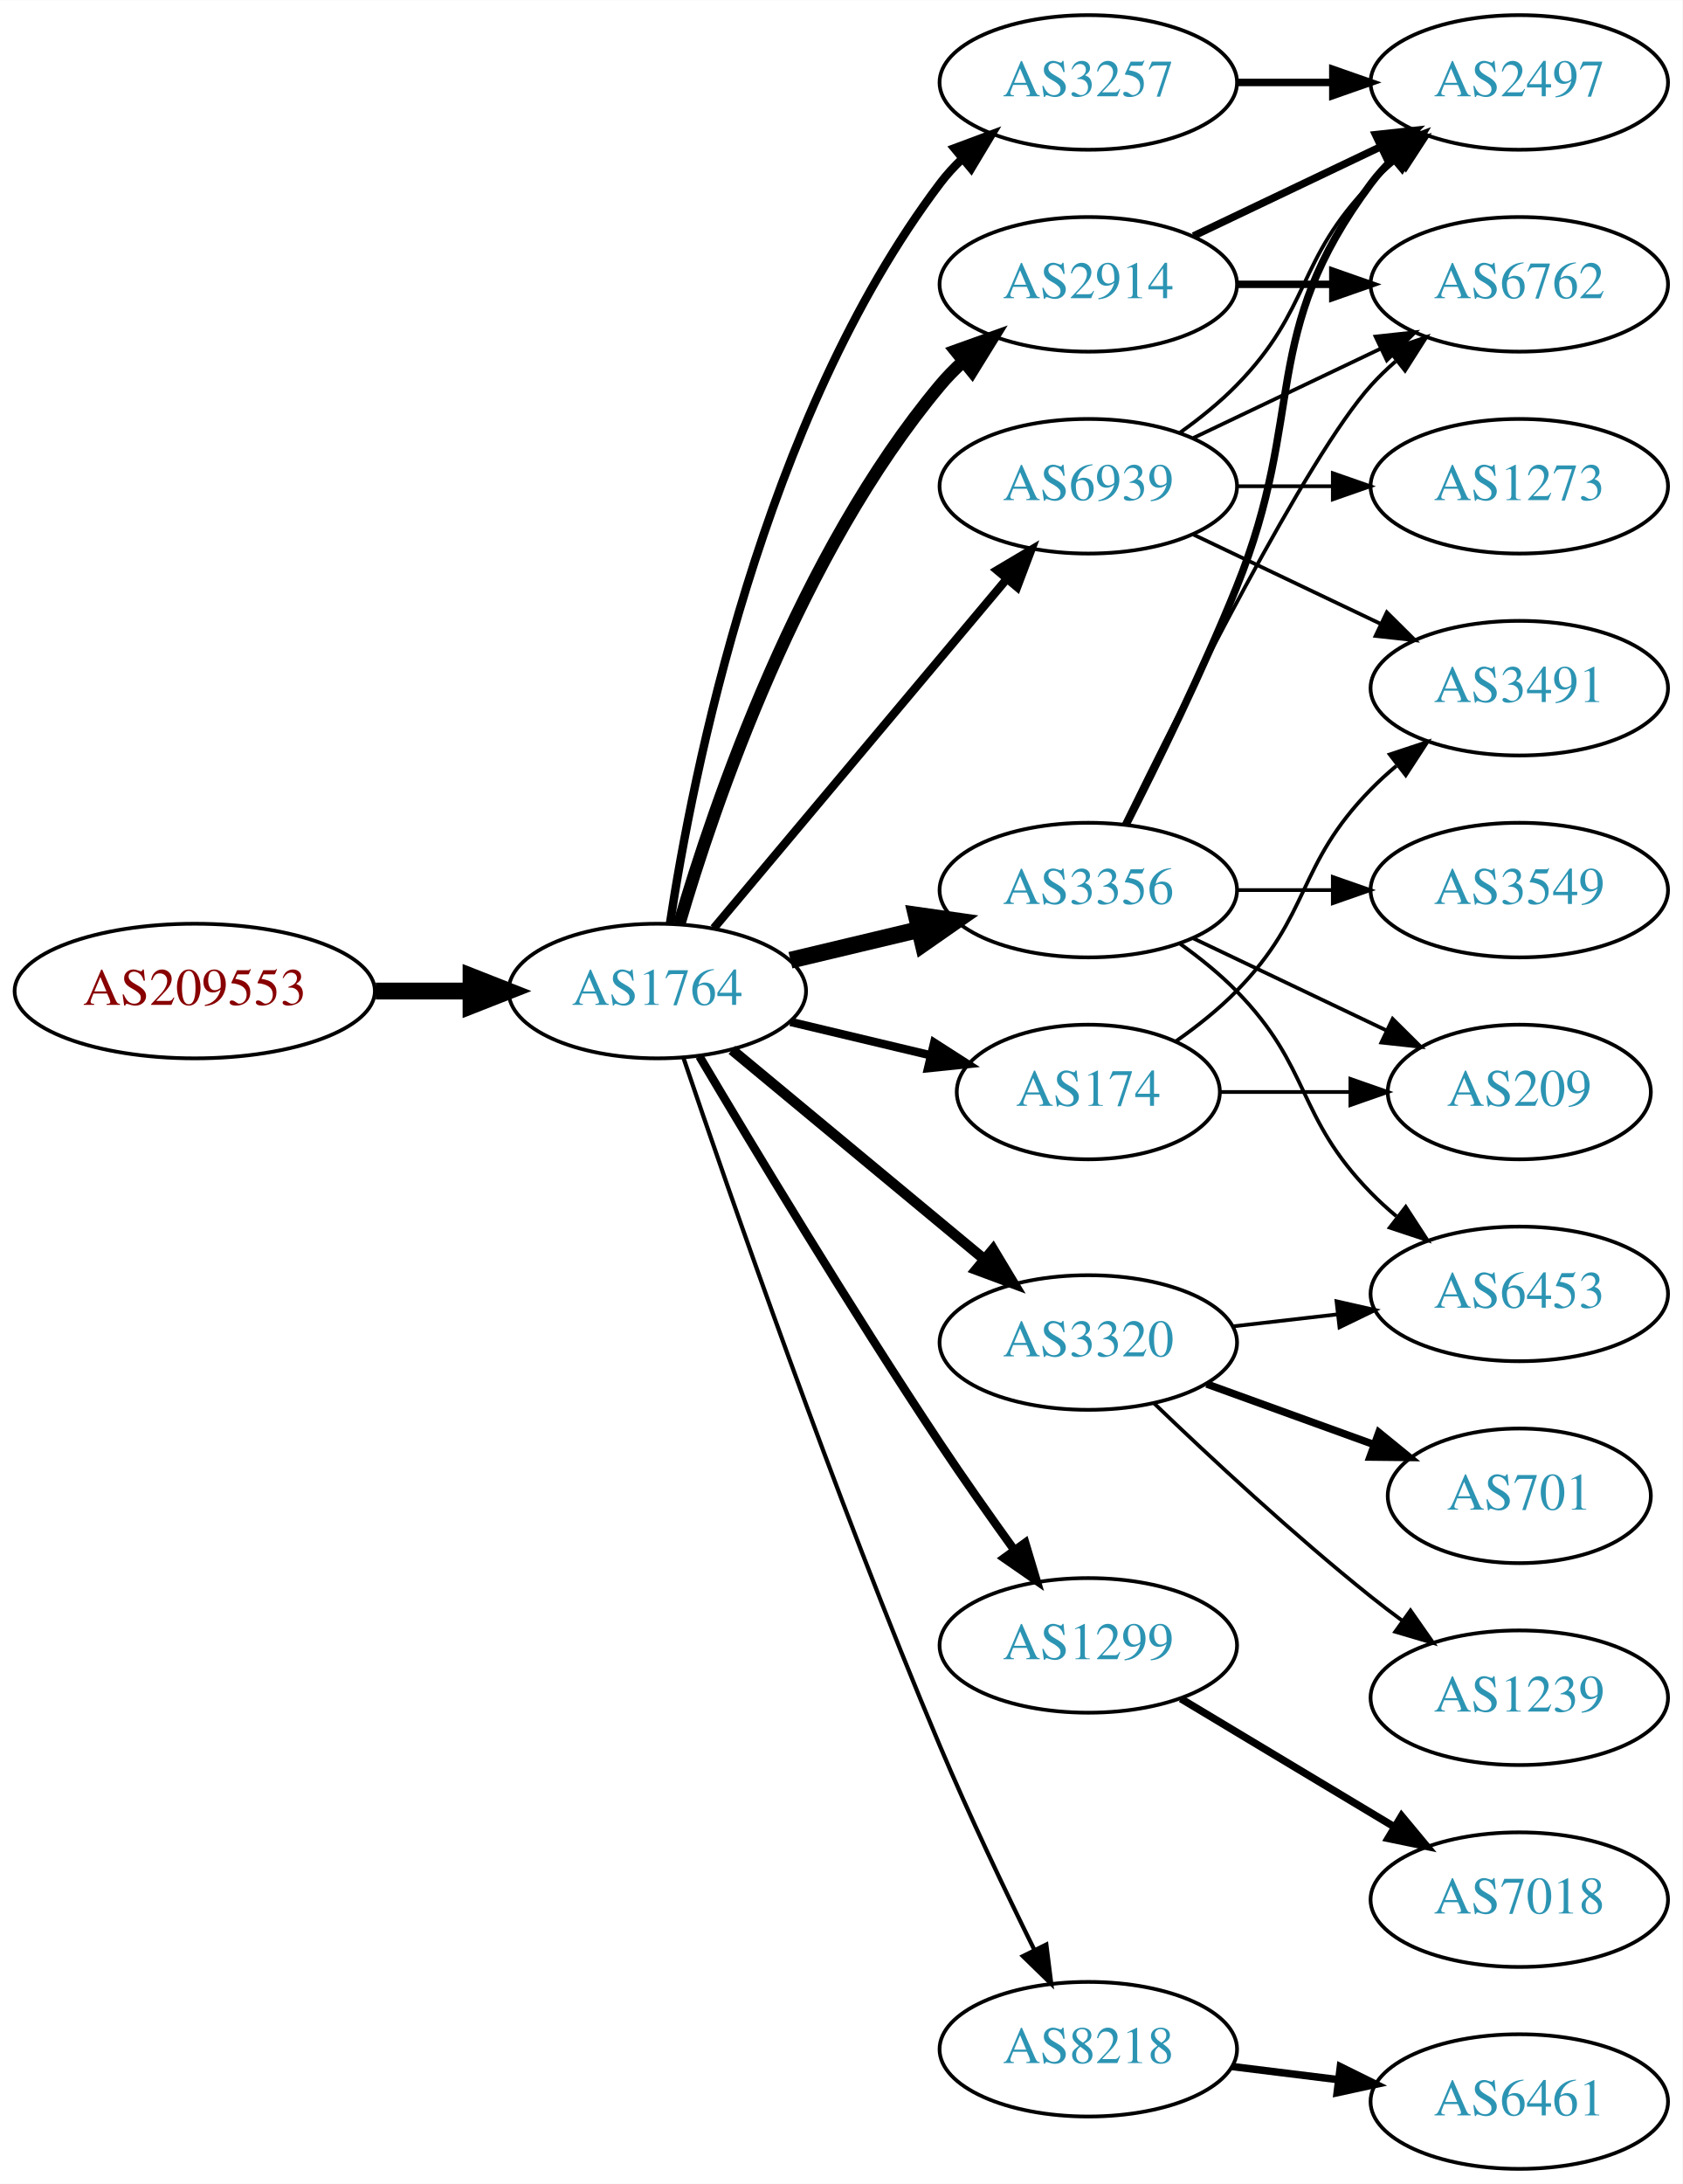
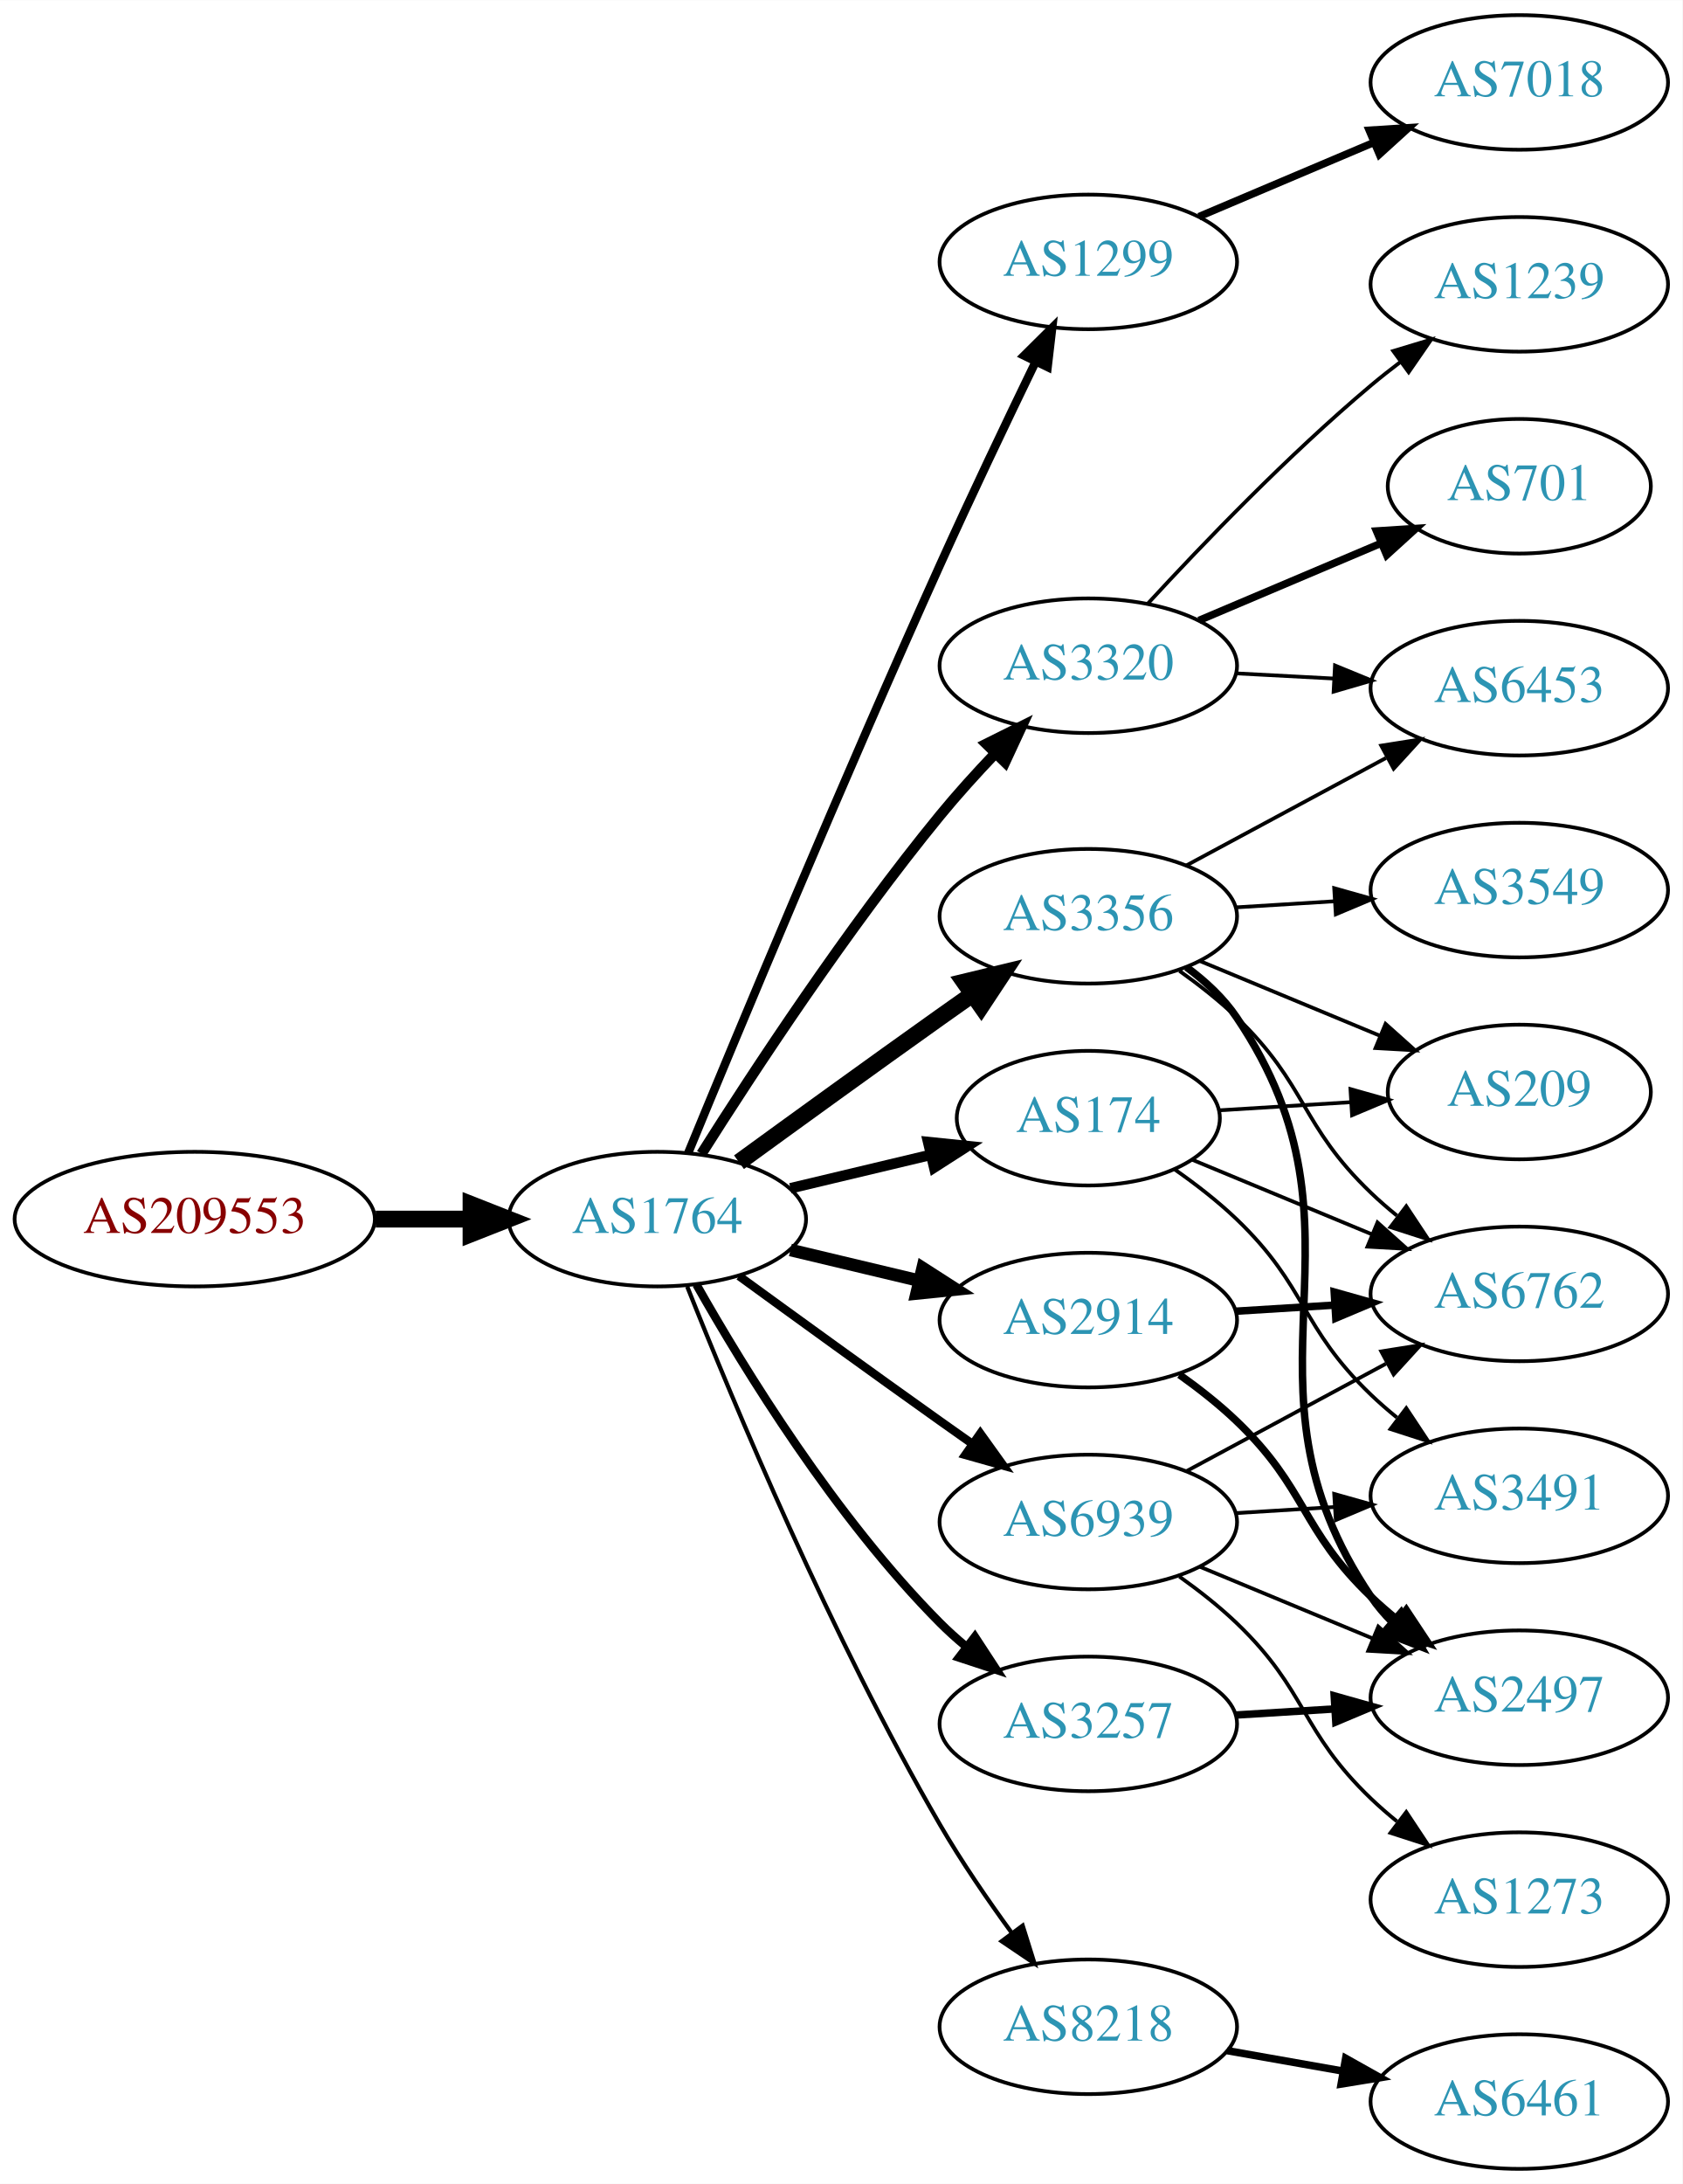
<svg xmlns="http://www.w3.org/2000/svg" xmlns:xlink="http://www.w3.org/1999/xlink" width="450pt" height="584pt" viewBox="0.00 0.00 450.07 584.00">
  <g id="graph0" class="graph" transform="scale(1 1) rotate(0) translate(4 580)">
    <polygon fill="white" stroke="none" points="-4,4 -4,-580 446.07,-580 446.07,4 -4,4" />
    <g id="node1" class="node">
      <g id="a_node1">
        <a xlink:href="/asn/209553" xlink:title="AS209553 ~ JAGGAER Austria GmbH [AT]">
-           <ellipse fill="#ffffff" stroke="black" cx="48.096" cy="-315" rx="48.192" ry="18" />
-           <text text-anchor="middle" x="48.096" y="-311.3" font-family="Times,serif" font-size="14.00" fill="#880000">AS209553</text>
+           <ellipse fill="#ffffff" stroke="black" cx="48.096" cy="-254" rx="48.192" ry="18" />
+           <text text-anchor="middle" x="48.096" y="-250.3" font-family="Times,serif" font-size="14.00" fill="#880000">AS209553</text>
        </a>
      </g>
    </g>
    <g id="node2" class="node">
      <g id="a_node2">
        <a xlink:href="/asn/1764" xlink:title="AS1764 ~ NEXTLAYER-AS [AT]">
-           <ellipse fill="#ffffff" stroke="black" cx="171.838" cy="-315" rx="39.794" ry="18" />
-           <text text-anchor="middle" x="171.838" y="-311.3" font-family="Times,serif" font-size="14.00" fill="#2c94b3">AS1764</text>
+           <ellipse fill="#ffffff" stroke="black" cx="171.838" cy="-254" rx="39.794" ry="18" />
+           <text text-anchor="middle" x="171.838" y="-250.3" font-family="Times,serif" font-size="14.00" fill="#2c94b3">AS1764</text>
        </a>
      </g>
    </g>
    <g id="edge1" class="edge">
-       <path fill="none" stroke="black" stroke-width="4.5" d="M96.513,-315C104.867,-315 113.577,-315 121.969,-315" />
-       <polygon fill="black" stroke="black" stroke-width="4.5" points="122.004,-318.938 132.004,-315 122.004,-311.063 122.004,-318.938" />
+       <path fill="none" stroke="black" stroke-width="4.5" d="M96.513,-254C104.867,-254 113.577,-254 121.969,-254" />
+       <polygon fill="black" stroke="black" stroke-width="4.5" points="122.004,-257.938 132.004,-254 122.004,-250.063 122.004,-257.938" />
    </g>
    <g id="node3" class="node">
      <g id="a_node3">
-         <a xlink:href="/asn/3257" xlink:title="AS3257 ~ GTT [DE]">
-           <ellipse fill="#ffffff" stroke="black" cx="287.131" cy="-558" rx="39.794" ry="18" />
-           <text text-anchor="middle" x="287.131" y="-554.3" font-family="Times,serif" font-size="14.00" fill="#2c94b3">AS3257</text>
+         <a xlink:href="/asn/1299" xlink:title="AS1299 ~ Telia Carrier [EU]">
+           <ellipse fill="#ffffff" stroke="black" cx="287.131" cy="-510" rx="39.794" ry="18" />
+           <text text-anchor="middle" x="287.131" y="-506.3" font-family="Times,serif" font-size="14.00" fill="#2c94b3">AS1299</text>
        </a>
      </g>
    </g>
    <g id="edge2" class="edge">
-       <path fill="none" stroke="black" stroke-width="2.25" d="M175.215,-332.986C181.188,-372.422 199.899,-467.995 247.484,-531 249.242,-533.327 251.258,-535.529 253.428,-537.596" />
-       <polygon fill="black" stroke="black" stroke-width="2.25" points="251.313,-540.389 261.241,-544.088 255.787,-535.005 251.313,-540.389" />
+       <path fill="none" stroke="black" stroke-width="2.25" d="M180.117,-271.743C193.198,-303.472 221.723,-371.954 247.484,-429 255.716,-447.227 265.409,-467.54 273.028,-483.264" />
+       <polygon fill="black" stroke="black" stroke-width="2.25" points="269.951,-484.941 277.473,-492.402 276.246,-481.879 269.951,-484.941" />
    </g>
    <g id="node4" class="node">
      <g id="a_node4">
-         <a xlink:href="/asn/1299" xlink:title="AS1299 ~ Telia Carrier [EU]">
-           <ellipse fill="#ffffff" stroke="black" cx="287.131" cy="-140" rx="39.794" ry="18" />
-           <text text-anchor="middle" x="287.131" y="-136.3" font-family="Times,serif" font-size="14.00" fill="#2c94b3">AS1299</text>
+         <a xlink:href="/asn/3320" xlink:title="AS3320 ~ DTAG [DE]">
+           <ellipse fill="#ffffff" stroke="black" cx="287.131" cy="-402" rx="39.794" ry="18" />
+           <text text-anchor="middle" x="287.131" y="-398.3" font-family="Times,serif" font-size="14.00" fill="#2c94b3">AS3320</text>
        </a>
      </g>
    </g>
    <g id="edge3" class="edge">
-       <path fill="none" stroke="black" stroke-width="2.25" d="M183.102,-297.533C197.165,-273.798 223.425,-230.171 247.484,-194 253.775,-184.544 260.947,-174.368 267.391,-165.428" />
-       <polygon fill="black" stroke="black" stroke-width="2.25" points="270.25,-167.447 273.293,-157.298 264.585,-163.334 270.25,-167.447" />
+       <path fill="none" stroke="black" stroke-width="2.812" d="M183.649,-271.459C197.481,-293.347 222.636,-331.677 247.484,-362 252.008,-367.52 257.14,-373.187 262.153,-378.455" />
+       <polygon fill="black" stroke="black" stroke-width="2.812" points="259.845,-381.101 269.328,-385.826 264.861,-376.219 259.845,-381.101" />
    </g>
    <g id="node5" class="node">
      <g id="a_node5">
        <a xlink:href="/asn/3356" xlink:title="AS3356 ~ Level 3 Parent, LLC [US]">
-           <ellipse fill="#ffffff" stroke="black" cx="287.131" cy="-342" rx="39.794" ry="18" />
-           <text text-anchor="middle" x="287.131" y="-338.3" font-family="Times,serif" font-size="14.00" fill="#2c94b3">AS3356</text>
+           <ellipse fill="#ffffff" stroke="black" cx="287.131" cy="-335" rx="39.794" ry="18" />
+           <text text-anchor="middle" x="287.131" y="-331.3" font-family="Times,serif" font-size="14.00" fill="#2c94b3">AS3356</text>
        </a>
      </g>
    </g>
    <g id="edge4" class="edge">
-       <path fill="none" stroke="black" stroke-width="4.5" d="M207.445,-323.248C218.316,-325.838 230.471,-328.735 241.913,-331.462" />
-       <polygon fill="black" stroke="black" stroke-width="4.5" points="241.095,-335.315 251.736,-333.803 242.921,-327.654 241.095,-335.315" />
+       <path fill="none" stroke="black" stroke-width="4.5" d="M193.686,-269.222C208.62,-280.091 229.234,-295.025 247.484,-308 250.305,-310.005 253.248,-312.085 256.196,-314.159" />
+       <polygon fill="black" stroke="black" stroke-width="4.5" points="253.972,-317.409 264.421,-319.926 258.493,-310.961 253.972,-317.409" />
    </g>
    <g id="node6" class="node">
      <g id="a_node6">
-         <a xlink:href="/asn/3320" xlink:title="AS3320 ~ DTAG [DE]">
-           <ellipse fill="#ffffff" stroke="black" cx="287.131" cy="-221" rx="39.794" ry="18" />
-           <text text-anchor="middle" x="287.131" y="-217.3" font-family="Times,serif" font-size="14.00" fill="#2c94b3">AS3320</text>
+         <a xlink:href="/asn/174" xlink:title="AS174 ~ Cogent Communications [US]">
+           <ellipse fill="#ffffff" stroke="black" cx="287.131" cy="-281" rx="35.194" ry="18" />
+           <text text-anchor="middle" x="287.131" y="-277.3" font-family="Times,serif" font-size="14.00" fill="#2c94b3">AS174</text>
        </a>
      </g>
    </g>
    <g id="edge5" class="edge">
-       <path fill="none" stroke="black" stroke-width="2.812" d="M191.801,-299.267C210.263,-283.948 238.5,-260.52 259.27,-243.287" />
-       <polygon fill="black" stroke="black" stroke-width="2.812" points="261.645,-245.864 267.106,-236.785 257.176,-240.477 261.645,-245.864" />
+       <path fill="none" stroke="black" stroke-width="2.812" d="M207.445,-262.248C219.24,-265.058 232.544,-268.229 244.812,-271.153" />
+       <polygon fill="black" stroke="black" stroke-width="2.812" points="244.278,-274.624 254.817,-273.537 245.901,-267.814 244.278,-274.624" />
    </g>
    <g id="node7" class="node">
      <g id="a_node7">
-         <a xlink:href="/asn/2914" xlink:title="AS2914 ~ NTT America, Inc. [US]">
-           <ellipse fill="#ffffff" stroke="black" cx="287.131" cy="-504" rx="39.794" ry="18" />
-           <text text-anchor="middle" x="287.131" y="-500.3" font-family="Times,serif" font-size="14.00" fill="#2c94b3">AS2914</text>
+         <a xlink:href="/asn/3257" xlink:title="AS3257 ~ GTT [DE]">
+           <ellipse fill="#ffffff" stroke="black" cx="287.131" cy="-119" rx="39.794" ry="18" />
+           <text text-anchor="middle" x="287.131" y="-115.3" font-family="Times,serif" font-size="14.00" fill="#2c94b3">AS3257</text>
        </a>
      </g>
    </g>
    <g id="edge6" class="edge">
-       <path fill="none" stroke="black" stroke-width="3.375" d="M177.712,-333.002C187.026,-364.844 209.843,-431.981 247.484,-477 249.355,-479.237 251.453,-481.374 253.679,-483.396" />
-       <polygon fill="black" stroke="black" stroke-width="3.375" points="251.623,-486.234 261.598,-489.804 256.026,-480.793 251.623,-486.234" />
+       <path fill="none" stroke="black" stroke-width="2.25" d="M182.298,-236.51C195.08,-213.904 219.512,-174.114 247.484,-146 249.595,-143.879 251.891,-141.812 254.277,-139.829" />
+       <polygon fill="black" stroke="black" stroke-width="2.25" points="256.792,-142.31 262.592,-133.444 252.529,-136.758 256.792,-142.31" />
    </g>
    <g id="node8" class="node">
      <g id="a_node8">
        <a xlink:href="/asn/8218" xlink:title="AS8218 ~ legacy Neotelecoms [FR]">
-           <ellipse fill="#ffffff" stroke="black" cx="287.131" cy="-32" rx="39.794" ry="18" />
-           <text text-anchor="middle" x="287.131" y="-28.3" font-family="Times,serif" font-size="14.00" fill="#2c94b3">AS8218</text>
+           <ellipse fill="#ffffff" stroke="black" cx="287.131" cy="-38" rx="39.794" ry="18" />
+           <text text-anchor="middle" x="287.131" y="-34.3" font-family="Times,serif" font-size="14.00" fill="#2c94b3">AS8218</text>
        </a>
      </g>
    </g>
    <g id="edge7" class="edge">
-       <path fill="none" stroke="black" stroke-width="1.125" d="M178.794,-297.226C190.803,-261.79 219.195,-179.99 247.484,-113 255.265,-94.576 264.959,-74.263 272.692,-58.589" />
-       <polygon fill="black" stroke="black" stroke-width="1.125" points="275.899,-59.999 277.218,-49.486 269.631,-56.882 275.899,-59.999" />
+       <path fill="none" stroke="black" stroke-width="1.125" d="M179.841,-235.949C191.968,-205.43 218.386,-142.067 247.484,-92 253.191,-82.181 260.229,-71.922 266.728,-63.016" />
+       <polygon fill="black" stroke="black" stroke-width="1.125" points="269.569,-65.061 272.734,-54.95 263.954,-60.881 269.569,-65.061" />
    </g>
    <g id="node9" class="node">
      <g id="a_node9">
-         <a xlink:href="/asn/174" xlink:title="AS174 ~ Cogent Communications [US]">
-           <ellipse fill="#ffffff" stroke="black" cx="287.131" cy="-288" rx="35.194" ry="18" />
-           <text text-anchor="middle" x="287.131" y="-284.3" font-family="Times,serif" font-size="14.00" fill="#2c94b3">AS174</text>
+         <a xlink:href="/asn/2914" xlink:title="AS2914 ~ NTT America, Inc. [US]">
+           <ellipse fill="#ffffff" stroke="black" cx="287.131" cy="-227" rx="39.794" ry="18" />
+           <text text-anchor="middle" x="287.131" y="-223.3" font-family="Times,serif" font-size="14.00" fill="#2c94b3">AS2914</text>
        </a>
      </g>
    </g>
    <g id="edge8" class="edge">
-       <path fill="none" stroke="black" stroke-width="2.25" d="M207.445,-306.752C219.24,-303.942 232.544,-300.771 244.812,-297.847" />
-       <polygon fill="black" stroke="black" stroke-width="2.25" points="245.901,-301.186 254.817,-295.463 244.278,-294.376 245.901,-301.186" />
+       <path fill="none" stroke="black" stroke-width="3.375" d="M207.445,-245.752C218.316,-243.162 230.471,-240.265 241.913,-237.538" />
+       <polygon fill="black" stroke="black" stroke-width="3.375" points="242.819,-240.92 251.736,-235.197 241.197,-234.111 242.819,-240.92" />
    </g>
    <g id="node10" class="node">
      <g id="a_node10">
        <a xlink:href="/asn/6939" xlink:title="AS6939 ~ Hurricane Electric LLC [US]">
-           <ellipse fill="#ffffff" stroke="black" cx="287.131" cy="-450" rx="39.794" ry="18" />
-           <text text-anchor="middle" x="287.131" y="-446.3" font-family="Times,serif" font-size="14.00" fill="#2c94b3">AS6939</text>
+           <ellipse fill="#ffffff" stroke="black" cx="287.131" cy="-173" rx="39.794" ry="18" />
+           <text text-anchor="middle" x="287.131" y="-169.3" font-family="Times,serif" font-size="14.00" fill="#2c94b3">AS6939</text>
        </a>
      </g>
    </g>
    <g id="edge9" class="edge">
-       <path fill="none" stroke="black" stroke-width="2.25" d="M186.958,-331.825C206.632,-355.269 242.436,-397.934 265.215,-425.076" />
-       <polygon fill="black" stroke="black" stroke-width="2.25" points="262.724,-427.553 271.833,-432.963 268.086,-423.053 262.724,-427.553" />
-     </g>
-     <g id="node15" class="node">
-       <g id="a_node15">
-         <a xlink:href="/asn/2497" xlink:title="AS2497 ~ Internet Initiative Japan Inc. [JP]">
-           <ellipse fill="#ffffff" stroke="black" cx="402.424" cy="-558" rx="39.794" ry="18" />
-           <text text-anchor="middle" x="402.424" y="-554.3" font-family="Times,serif" font-size="14.00" fill="#2c94b3">AS2497</text>
-         </a>
-       </g>
-     </g>
-     <g id="edge23" class="edge">
-       <path fill="none" stroke="black" stroke-width="2" d="M326.803,-558C335.006,-558 343.77,-558 352.302,-558" />
-       <polygon fill="black" stroke="black" stroke-width="2" points="352.541,-561.5 362.541,-558 352.541,-554.5 352.541,-561.5" />
+       <path fill="none" stroke="black" stroke-width="2.25" d="M193.686,-238.778C208.62,-227.909 229.234,-212.975 247.484,-200 250.305,-197.995 253.248,-195.915 256.196,-193.841" />
+       <polygon fill="black" stroke="black" stroke-width="2.25" points="258.242,-196.681 264.421,-188.074 254.223,-190.95 258.242,-196.681" />
    </g>
    <g id="node20" class="node">
      <g id="a_node20">
        <a xlink:href="/asn/7018" xlink:title="AS7018 ~ AT&amp;T Services, Inc. [US]">
-           <ellipse fill="#ffffff" stroke="black" cx="402.424" cy="-72" rx="39.794" ry="18" />
-           <text text-anchor="middle" x="402.424" y="-68.3" font-family="Times,serif" font-size="14.00" fill="#2c94b3">AS7018</text>
-         </a>
-       </g>
-     </g>
-     <g id="edge24" class="edge">
-       <path fill="none" stroke="black" stroke-width="2" d="M311.881,-125.745C328.497,-115.771 350.894,-102.329 369.13,-91.383" />
-       <polygon fill="black" stroke="black" stroke-width="2" points="370.932,-94.384 377.705,-86.236 367.33,-88.382 370.932,-94.384" />
+           <ellipse fill="#ffffff" stroke="black" cx="402.424" cy="-558" rx="39.794" ry="18" />
+           <text text-anchor="middle" x="402.424" y="-554.3" font-family="Times,serif" font-size="14.00" fill="#2c94b3">AS7018</text>
+         </a>
+       </g>
+     </g>
+     <g id="edge25" class="edge">
+       <path fill="none" stroke="black" stroke-width="2" d="M316.72,-522.112C330.942,-528.138 348.322,-535.502 363.628,-541.987" />
+       <polygon fill="black" stroke="black" stroke-width="2" points="362.271,-545.213 372.844,-545.891 365.002,-538.768 362.271,-545.213" />
+     </g>
+     <g id="node11" class="node">
+       <g id="a_node11">
+         <a xlink:href="/asn/701" xlink:title="AS701 ~ UUNET [US]">
+           <ellipse fill="#ffffff" stroke="black" cx="402.424" cy="-450" rx="35.194" ry="18" />
+           <text text-anchor="middle" x="402.424" y="-446.3" font-family="Times,serif" font-size="14.00" fill="#2c94b3">AS701</text>
+         </a>
+       </g>
+     </g>
+     <g id="edge10" class="edge">
+       <path fill="none" stroke="black" stroke-width="2" d="M316.72,-414.112C331.485,-420.368 349.653,-428.066 365.372,-434.725" />
+       <polygon fill="black" stroke="black" stroke-width="2" points="364.217,-438.037 374.79,-438.716 366.948,-431.592 364.217,-438.037" />
+     </g>
+     <g id="node12" class="node">
+       <g id="a_node12">
+         <a xlink:href="/asn/1239" xlink:title="AS1239 ~ Sprint [US]">
+           <ellipse fill="#ffffff" stroke="black" cx="402.424" cy="-504" rx="39.794" ry="18" />
+           <text text-anchor="middle" x="402.424" y="-500.3" font-family="Times,serif" font-size="14.00" fill="#2c94b3">AS1239</text>
+         </a>
+       </g>
+     </g>
+     <g id="edge11" class="edge">
+       <path fill="none" stroke="black" d="M303.08,-418.65C317.623,-434.441 340.695,-458.446 362.777,-477 365.284,-479.106 367.951,-481.213 370.666,-483.27" />
+       <polygon fill="black" stroke="black" points="368.707,-486.172 378.849,-489.235 372.83,-480.516 368.707,-486.172" />
    </g>
    <g id="node13" class="node">
      <g id="a_node13">
        <a xlink:href="/asn/6453" xlink:title="AS6453 ~ TATA COMMUNICATIONS (AMERICA) INC [US]">
-           <ellipse fill="#ffffff" stroke="black" cx="402.424" cy="-234" rx="39.794" ry="18" />
-           <text text-anchor="middle" x="402.424" y="-230.3" font-family="Times,serif" font-size="14.00" fill="#2c94b3">AS6453</text>
-         </a>
-       </g>
-     </g>
-     <g id="edge15" class="edge">
-       <path fill="none" stroke="black" d="M311.725,-327.611C316.981,-323.852 322.313,-319.563 326.777,-315 346.95,-294.383 342.605,-281.617 362.777,-261 364.87,-258.861 367.154,-256.782 369.53,-254.79" />
-       <polygon fill="black" stroke="black" points="372.049,-257.268 377.83,-248.389 367.774,-251.725 372.049,-257.268" />
+           <ellipse fill="#ffffff" stroke="black" cx="402.424" cy="-396" rx="39.794" ry="18" />
+           <text text-anchor="middle" x="402.424" y="-392.3" font-family="Times,serif" font-size="14.00" fill="#2c94b3">AS6453</text>
+         </a>
+       </g>
+     </g>
+     <g id="edge12" class="edge">
+       <path fill="none" stroke="black" d="M326.803,-399.952C335.188,-399.508 344.16,-399.033 352.871,-398.571" />
+       <polygon fill="black" stroke="black" points="353.125,-402.063 362.926,-398.039 352.755,-395.073 353.125,-402.063" />
+     </g>
+     <g id="edge16" class="edge">
+       <path fill="none" stroke="black" d="M313.274,-348.538C329.005,-357.008 349.489,-368.037 366.751,-377.331" />
+       <polygon fill="black" stroke="black" points="365.495,-380.63 375.959,-382.289 368.813,-374.467 365.495,-380.63" />
    </g>
    <g id="node14" class="node">
      <g id="a_node14">
        <a xlink:href="/asn/6762" xlink:title="AS6762 ~ TELECOM ITALIA SPARKLE S.p.A. [IT]">
-           <ellipse fill="#ffffff" stroke="black" cx="402.424" cy="-504" rx="39.794" ry="18" />
-           <text text-anchor="middle" x="402.424" y="-500.3" font-family="Times,serif" font-size="14.00" fill="#2c94b3">AS6762</text>
+           <ellipse fill="#ffffff" stroke="black" cx="402.424" cy="-234" rx="39.794" ry="18" />
+           <text text-anchor="middle" x="402.424" y="-230.3" font-family="Times,serif" font-size="14.00" fill="#2c94b3">AS6762</text>
        </a>
      </g>
    </g>
    <g id="edge13" class="edge">
-       <path fill="none" stroke="black" d="M296.569,-359.511C312.187,-391.509 345.574,-457.893 362.777,-477 364.78,-479.224 366.999,-481.363 369.331,-483.397" />
-       <polygon fill="black" stroke="black" points="367.529,-486.433 377.55,-489.873 371.862,-480.935 367.529,-486.433" />
-     </g>
-     <g id="edge14" class="edge">
-       <path fill="none" stroke="black" stroke-width="2" d="M297.212,-359.417C305.48,-375.634 317.742,-400.603 326.777,-423 345.707,-469.922 332.506,-490.458 362.777,-531 364.522,-533.336 366.529,-535.545 368.693,-537.617" />
-       <polygon fill="black" stroke="black" stroke-width="2" points="366.57,-540.405 376.493,-544.118 371.052,-535.027 366.57,-540.405" />
-     </g>
-     <g id="node16" class="node">
-       <g id="a_node16">
+       <path fill="none" stroke="black" d="M311.511,-320.394C316.776,-316.645 322.165,-312.414 326.777,-308 345.786,-289.806 343.768,-279.194 362.777,-261 364.939,-258.931 367.272,-256.902 369.683,-254.944" />
+       <polygon fill="black" stroke="black" points="372.189,-257.436 378.044,-248.606 367.96,-251.858 372.189,-257.436" />
+     </g>
+     <g id="node15" class="node">
+       <g id="a_node15">
        <a xlink:href="/asn/3549" xlink:title="AS3549 ~ Level 3 Parent, LLC [US]">
          <ellipse fill="#ffffff" stroke="black" cx="402.424" cy="-342" rx="39.794" ry="18" />
          <text text-anchor="middle" x="402.424" y="-338.3" font-family="Times,serif" font-size="14.00" fill="#2c94b3">AS3549</text>
        </a>
      </g>
    </g>
-     <g id="edge16" class="edge">
-       <path fill="none" stroke="black" d="M326.803,-342C335.006,-342 343.77,-342 352.302,-342" />
-       <polygon fill="black" stroke="black" points="352.541,-345.5 362.541,-342 352.541,-338.5 352.541,-345.5" />
+     <g id="edge14" class="edge">
+       <path fill="none" stroke="black" d="M326.487,-337.37C334.976,-337.894 344.08,-338.457 352.914,-339.003" />
+       <polygon fill="black" stroke="black" points="352.911,-342.509 363.108,-339.633 353.342,-335.522 352.911,-342.509" />
+     </g>
+     <g id="node16" class="node">
+       <g id="a_node16">
+         <a xlink:href="/asn/2497" xlink:title="AS2497 ~ Internet Initiative Japan Inc. [JP]">
+           <ellipse fill="#ffffff" stroke="black" cx="402.424" cy="-126" rx="39.794" ry="18" />
+           <text text-anchor="middle" x="402.424" y="-122.3" font-family="Times,serif" font-size="14.00" fill="#2c94b3">AS2497</text>
+         </a>
+       </g>
+     </g>
+     <g id="edge15" class="edge">
+       <path fill="none" stroke="black" stroke-width="2" d="M313.413,-321.368C318.471,-317.626 323.293,-313.153 326.777,-308 366.394,-249.415 323.16,-211.585 362.777,-153 364.411,-150.585 366.338,-148.319 368.446,-146.207" />
+       <polygon fill="black" stroke="black" stroke-width="2" points="370.812,-148.789 376.141,-139.632 366.265,-143.467 370.812,-148.789" />
    </g>
    <g id="node17" class="node">
      <g id="a_node17">
        <a xlink:href="/asn/209" xlink:title="AS209 ~ CenturyLink Communications, LLC [US]">
          <ellipse fill="#ffffff" stroke="black" cx="402.424" cy="-288" rx="35.194" ry="18" />
          <text text-anchor="middle" x="402.424" y="-284.3" font-family="Times,serif" font-size="14.00" fill="#2c94b3">AS209</text>
        </a>
      </g>
    </g>
    <g id="edge17" class="edge">
-       <path fill="none" stroke="black" d="M315.267,-329.066C330.699,-321.71 350.185,-312.423 366.72,-304.541" />
-       <polygon fill="black" stroke="black" points="368.54,-307.551 376.062,-300.089 365.529,-301.232 368.54,-307.551" />
-     </g>
-     <g id="node11" class="node">
-       <g id="a_node11">
-         <a xlink:href="/asn/1239" xlink:title="AS1239 ~ Sprint [US]">
-           <ellipse fill="#ffffff" stroke="black" cx="402.424" cy="-126" rx="39.794" ry="18" />
-           <text text-anchor="middle" x="402.424" y="-122.3" font-family="Times,serif" font-size="14.00" fill="#2c94b3">AS1239</text>
-         </a>
-       </g>
-     </g>
-     <g id="edge10" class="edge">
-       <path fill="none" stroke="black" d="M304.775,-204.688C319.55,-190.49 341.963,-169.637 362.777,-153 365.481,-150.839 368.345,-148.656 371.244,-146.516" />
-       <polygon fill="black" stroke="black" points="373.32,-149.334 379.398,-140.656 369.235,-143.65 373.32,-149.334" />
-     </g>
-     <g id="node12" class="node">
-       <g id="a_node12">
-         <a xlink:href="/asn/701" xlink:title="AS701 ~ UUNET [US]">
-           <ellipse fill="#ffffff" stroke="black" cx="402.424" cy="-180" rx="35.194" ry="18" />
-           <text text-anchor="middle" x="402.424" y="-176.3" font-family="Times,serif" font-size="14.00" fill="#2c94b3">AS701</text>
-         </a>
-       </g>
-     </g>
-     <g id="edge11" class="edge">
-       <path fill="none" stroke="black" stroke-width="2" d="M318.79,-209.905C332.527,-204.933 348.867,-199.02 363.376,-193.769" />
-       <polygon fill="black" stroke="black" stroke-width="2" points="364.862,-196.954 373.074,-190.26 362.48,-190.372 364.862,-196.954" />
-     </g>
-     <g id="edge12" class="edge">
-       <path fill="none" stroke="black" d="M325.856,-225.329C334.837,-226.359 344.536,-227.472 353.893,-228.546" />
-       <polygon fill="black" stroke="black" points="353.53,-232.027 363.864,-229.69 354.328,-225.073 353.53,-232.027" />
-     </g>
-     <g id="edge19" class="edge">
-       <path fill="none" stroke="black" stroke-width="2" d="M326.803,-504C335.006,-504 343.77,-504 352.302,-504" />
-       <polygon fill="black" stroke="black" stroke-width="2" points="352.541,-507.5 362.541,-504 352.541,-500.5 352.541,-507.5" />
+       <path fill="none" stroke="black" d="M317.013,-323.018C331.671,-316.937 349.625,-309.489 365.2,-303.027" />
+       <polygon fill="black" stroke="black" points="366.645,-306.218 374.54,-299.153 363.962,-299.752 366.645,-306.218" />
    </g>
    <g id="edge18" class="edge">
-       <path fill="none" stroke="black" stroke-width="2" d="M315.267,-516.934C330.261,-524.081 349.082,-533.052 365.306,-540.785" />
-       <polygon fill="black" stroke="black" stroke-width="2" points="363.976,-544.028 374.509,-545.171 366.988,-537.709 363.976,-544.028" />
+       <path fill="none" stroke="black" d="M314.98,-269.862C329.285,-263.927 347.135,-256.522 362.894,-249.984" />
+       <polygon fill="black" stroke="black" points="364.491,-253.111 372.386,-246.046 361.808,-246.646 364.491,-253.111" />
+     </g>
+     <g id="edge20" class="edge">
+       <path fill="none" stroke="black" d="M322.123,-283.1C333.213,-283.785 345.691,-284.556 357.408,-285.28" />
+       <polygon fill="black" stroke="black" points="357.259,-288.778 367.456,-285.901 357.691,-281.791 357.259,-288.778" />
    </g>
    <g id="node18" class="node">
      <g id="a_node18">
+         <a xlink:href="/asn/3491" xlink:title="AS3491 ~ PCCW Global, Inc. [US]">
+           <ellipse fill="#ffffff" stroke="black" cx="402.424" cy="-180" rx="39.794" ry="18" />
+           <text text-anchor="middle" x="402.424" y="-176.3" font-family="Times,serif" font-size="14.00" fill="#2c94b3">AS3491</text>
+         </a>
+       </g>
+     </g>
+     <g id="edge19" class="edge">
+       <path fill="none" stroke="black" d="M310.299,-267.251C315.942,-263.295 321.811,-258.754 326.777,-254 345.786,-235.806 343.768,-225.194 362.777,-207 364.939,-204.931 367.272,-202.902 369.683,-200.944" />
+       <polygon fill="black" stroke="black" points="372.189,-203.436 378.044,-194.606 367.96,-197.858 372.189,-203.436" />
+     </g>
+     <g id="edge21" class="edge">
+       <path fill="none" stroke="black" stroke-width="2" d="M326.487,-121.37C334.976,-121.894 344.08,-122.457 352.914,-123.003" />
+       <polygon fill="black" stroke="black" stroke-width="2" points="352.911,-126.509 363.108,-123.633 353.342,-119.522 352.911,-126.509" />
+     </g>
+     <g id="node19" class="node">
+       <g id="a_node19">
        <a xlink:href="/asn/6461" xlink:title="AS6461 ~ Zayo Bandwidth [US]">
          <ellipse fill="#ffffff" stroke="black" cx="402.424" cy="-18" rx="39.794" ry="18" />
          <text text-anchor="middle" x="402.424" y="-14.3" font-family="Times,serif" font-size="14.00" fill="#2c94b3">AS6461</text>
        </a>
      </g>
    </g>
-     <g id="edge20" class="edge">
-       <path fill="none" stroke="black" stroke-width="2" d="M325.541,-27.377C334.629,-26.254 344.466,-25.038 353.951,-23.866" />
-       <polygon fill="black" stroke="black" stroke-width="2" points="354.558,-27.318 364.053,-22.618 353.699,-20.371 354.558,-27.318" />
-     </g>
    <g id="edge22" class="edge">
-       <path fill="none" stroke="black" d="M322.43,-288C333.3,-288 345.478,-288 356.955,-288" />
-       <polygon fill="black" stroke="black" points="357.241,-291.5 367.241,-288 357.241,-284.5 357.241,-291.5" />
-     </g>
-     <g id="node19" class="node">
-       <g id="a_node19">
-         <a xlink:href="/asn/3491" xlink:title="AS3491 ~ PCCW Global, Inc. [US]">
-           <ellipse fill="#ffffff" stroke="black" cx="402.424" cy="-396" rx="39.794" ry="18" />
-           <text text-anchor="middle" x="402.424" y="-392.3" font-family="Times,serif" font-size="14.00" fill="#2c94b3">AS3491</text>
-         </a>
-       </g>
-     </g>
-     <g id="edge21" class="edge">
-       <path fill="none" stroke="black" d="M310.514,-301.532C316.156,-305.49 321.969,-310.086 326.777,-315 346.95,-335.617 342.605,-348.383 362.777,-369 364.87,-371.139 367.154,-373.218 369.53,-375.21" />
-       <polygon fill="black" stroke="black" points="367.774,-378.275 377.83,-381.611 372.049,-372.732 367.774,-378.275" />
+       <path fill="none" stroke="black" stroke-width="2" d="M324.289,-31.617C334.1,-29.885 344.858,-27.986 355.144,-26.17" />
+       <polygon fill="black" stroke="black" stroke-width="2" points="355.981,-29.576 365.221,-24.391 354.764,-22.683 355.981,-29.576" />
+     </g>
+     <g id="edge23" class="edge">
+       <path fill="none" stroke="black" stroke-width="2" d="M326.487,-229.37C334.976,-229.894 344.08,-230.457 352.914,-231.003" />
+       <polygon fill="black" stroke="black" stroke-width="2" points="352.911,-234.509 363.108,-231.633 353.342,-227.522 352.911,-234.509" />
+     </g>
+     <g id="edge24" class="edge">
+       <path fill="none" stroke="black" stroke-width="2" d="M311.511,-212.394C316.776,-208.645 322.165,-204.414 326.777,-200 345.786,-181.806 343.768,-171.194 362.777,-153 364.939,-150.931 367.272,-148.902 369.683,-146.944" />
+       <polygon fill="black" stroke="black" stroke-width="2" points="372.189,-149.436 378.044,-140.606 367.96,-143.858 372.189,-149.436" />
    </g>
    <g id="edge28" class="edge">
-       <path fill="none" stroke="black" d="M315.267,-462.934C330.261,-470.081 349.082,-479.052 365.306,-486.785" />
-       <polygon fill="black" stroke="black" points="363.976,-490.028 374.509,-491.171 366.988,-483.709 363.976,-490.028" />
+       <path fill="none" stroke="black" d="M313.274,-186.538C329.005,-195.008 349.489,-206.037 366.751,-215.331" />
+       <polygon fill="black" stroke="black" points="365.495,-218.63 375.959,-220.289 368.813,-212.467 365.495,-218.63" />
+     </g>
+     <g id="edge27" class="edge">
+       <path fill="none" stroke="black" d="M317.013,-161.018C330.995,-155.218 347.976,-148.173 363.031,-141.928" />
+       <polygon fill="black" stroke="black" points="364.699,-145.025 372.595,-137.96 362.017,-138.559 364.699,-145.025" />
    </g>
    <g id="edge26" class="edge">
-       <path fill="none" stroke="black" d="M311.725,-464.389C316.981,-468.148 322.313,-472.437 326.777,-477 346.95,-497.617 342.605,-510.383 362.777,-531 364.87,-533.139 367.154,-535.218 369.53,-537.21" />
-       <polygon fill="black" stroke="black" points="367.774,-540.275 377.83,-543.611 372.049,-534.732 367.774,-540.275" />
-     </g>
-     <g id="edge27" class="edge">
-       <path fill="none" stroke="black" d="M315.267,-437.066C330.261,-429.919 349.082,-420.948 365.306,-413.215" />
-       <polygon fill="black" stroke="black" points="366.988,-416.291 374.509,-408.829 363.976,-409.972 366.988,-416.291" />
+       <path fill="none" stroke="black" d="M326.487,-175.37C334.976,-175.894 344.08,-176.457 352.914,-177.003" />
+       <polygon fill="black" stroke="black" points="352.911,-180.509 363.108,-177.633 353.342,-173.522 352.911,-180.509" />
    </g>
    <g id="node21" class="node">
      <g id="a_node21">
        <a xlink:href="/asn/1273" xlink:title="AS1273 ~ Vodafone Group PLC [EU]">
-           <ellipse fill="#ffffff" stroke="black" cx="402.424" cy="-450" rx="39.794" ry="18" />
-           <text text-anchor="middle" x="402.424" y="-446.3" font-family="Times,serif" font-size="14.00" fill="#2c94b3">AS1273</text>
-         </a>
-       </g>
-     </g>
-     <g id="edge25" class="edge">
-       <path fill="none" stroke="black" d="M326.803,-450C335.006,-450 343.77,-450 352.302,-450" />
-       <polygon fill="black" stroke="black" points="352.541,-453.5 362.541,-450 352.541,-446.5 352.541,-453.5" />
+           <ellipse fill="#ffffff" stroke="black" cx="402.424" cy="-72" rx="39.794" ry="18" />
+           <text text-anchor="middle" x="402.424" y="-68.3" font-family="Times,serif" font-size="14.00" fill="#2c94b3">AS1273</text>
+         </a>
+       </g>
+     </g>
+     <g id="edge29" class="edge">
+       <path fill="none" stroke="black" d="M311.511,-158.394C316.776,-154.645 322.165,-150.414 326.777,-146 345.786,-127.806 343.768,-117.194 362.777,-99 364.939,-96.931 367.272,-94.902 369.683,-92.944" />
+       <polygon fill="black" stroke="black" points="372.189,-95.436 378.044,-86.606 367.96,-89.858 372.189,-95.436" />
    </g>
  </g>
</svg>
